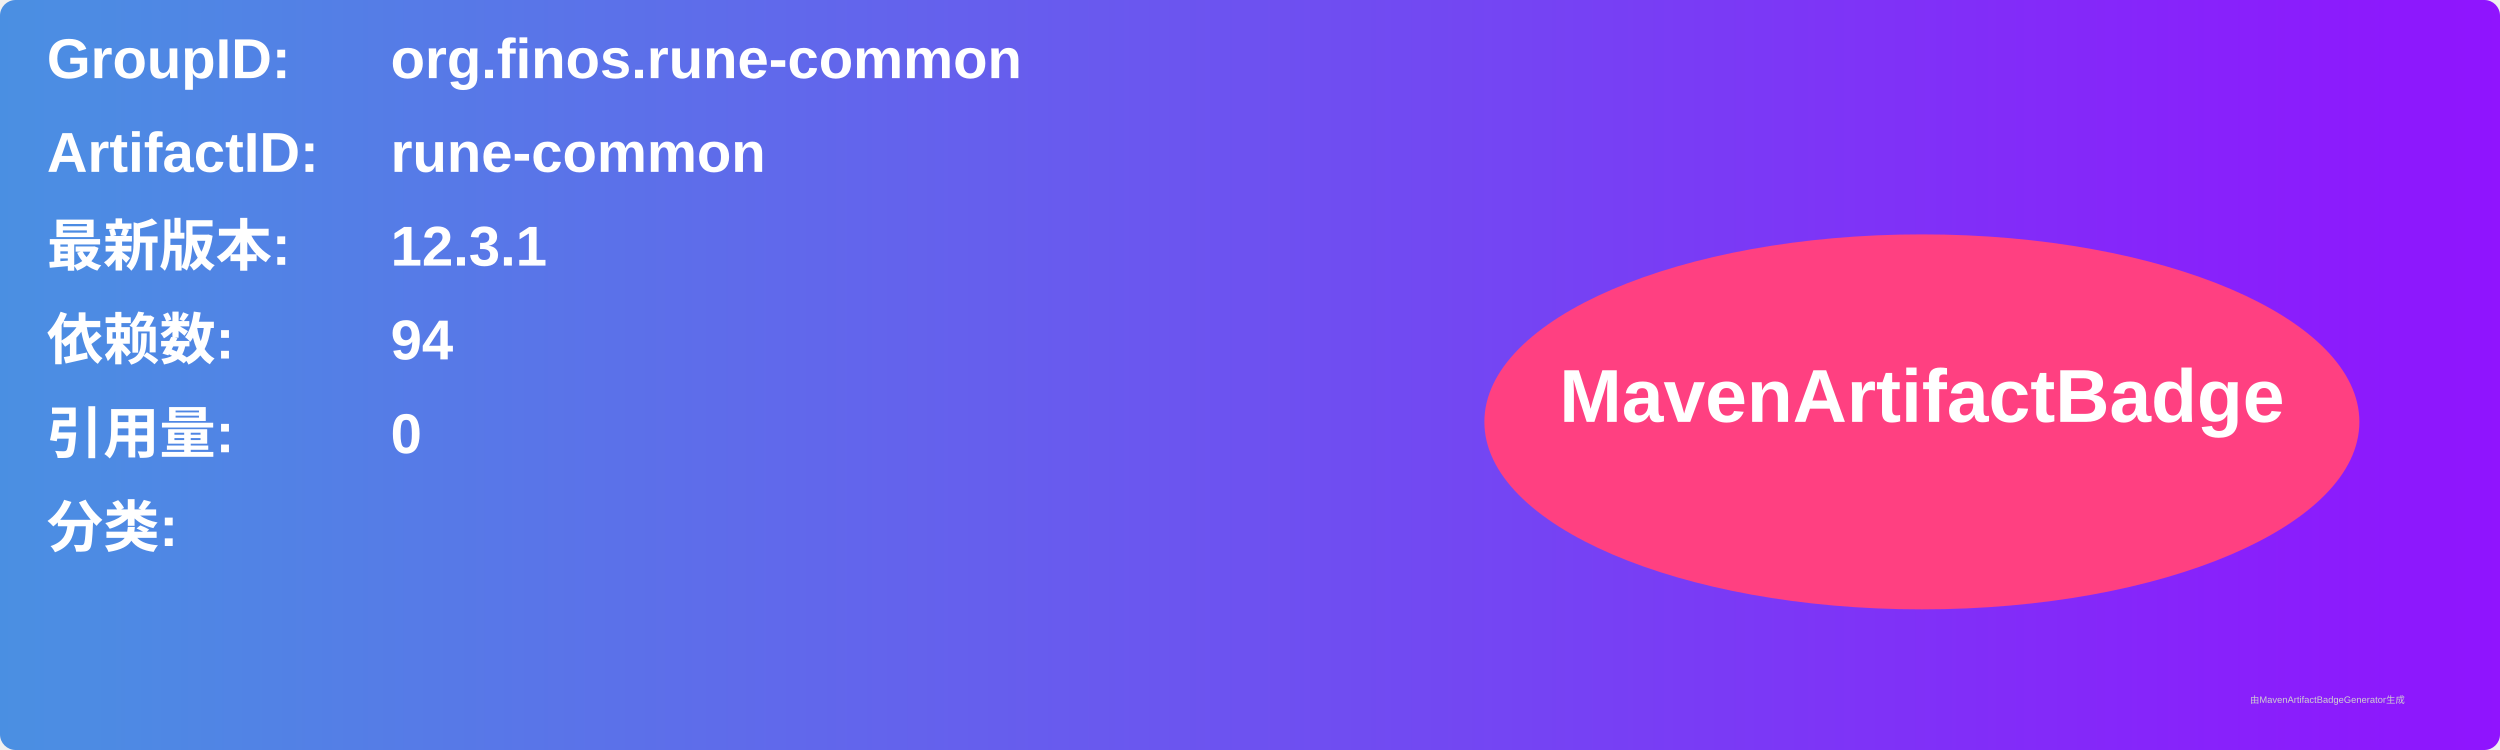
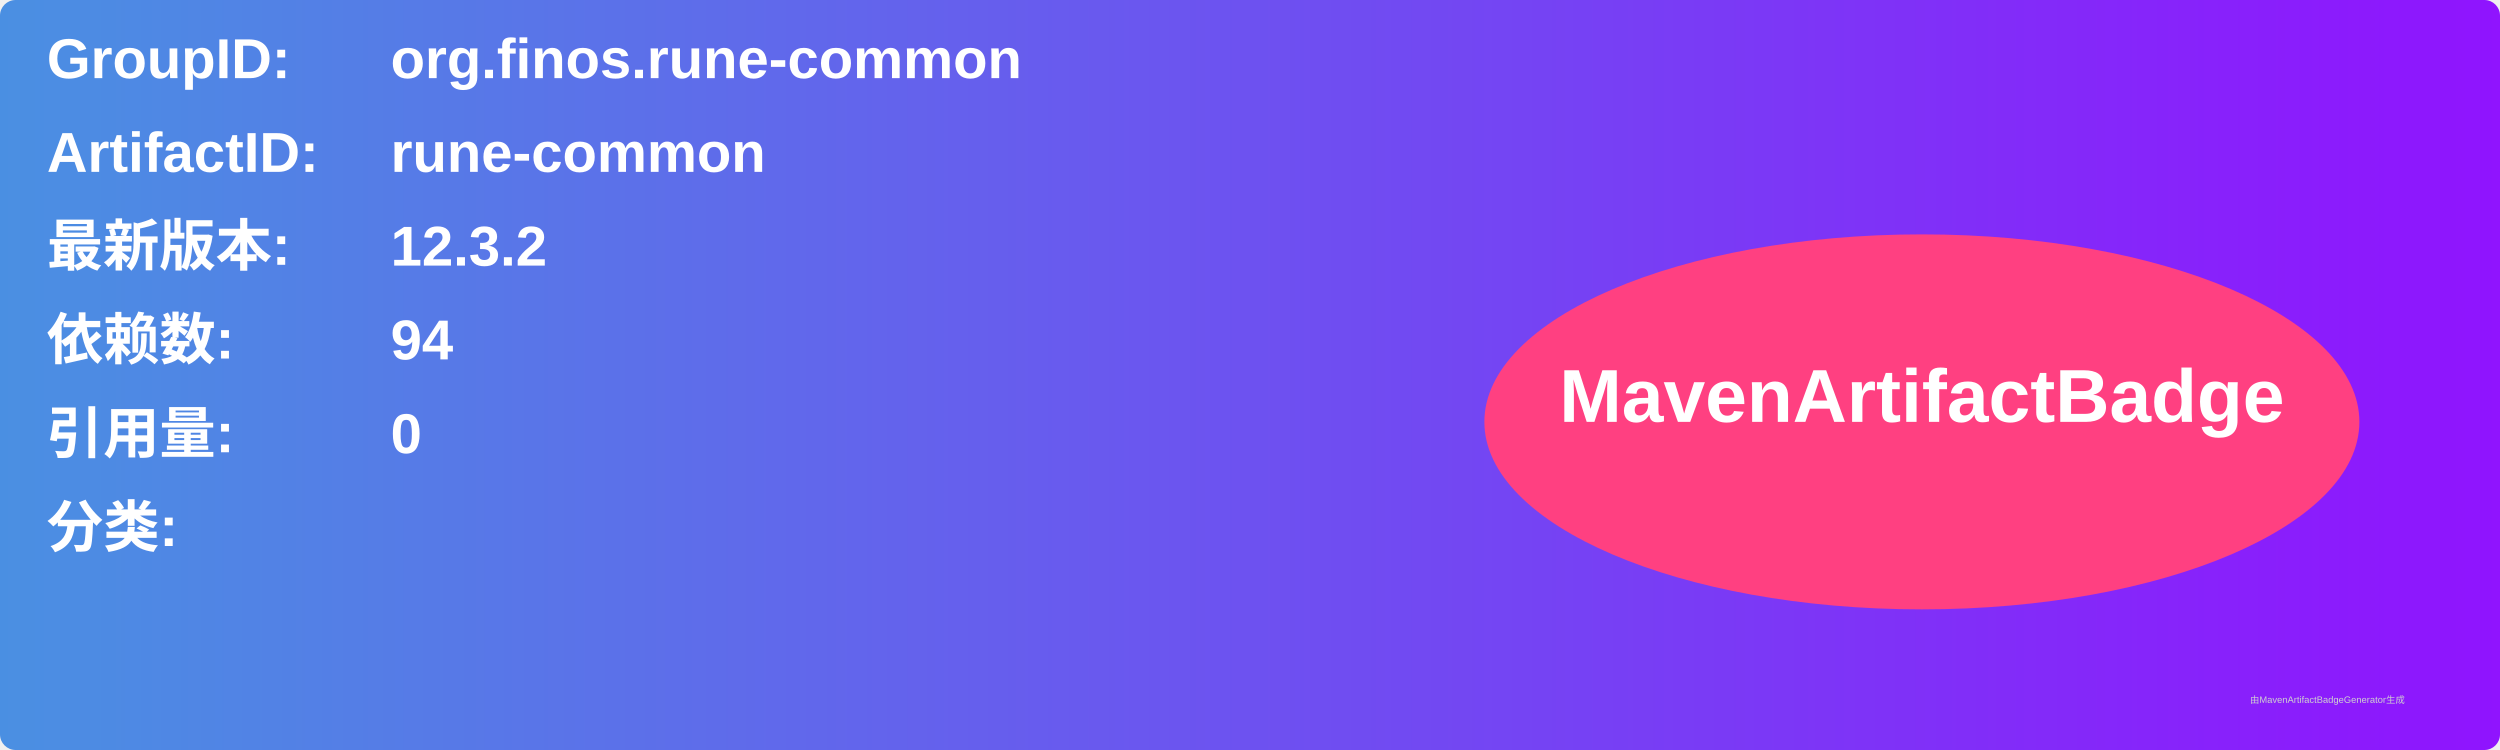
<svg xmlns="http://www.w3.org/2000/svg" width="800" height="240" viewBox="0 0 800 240">
  <linearGradient id="grad" x1="0%" y1="0%" x2="100%" y2="0%">
    <stop offset="0%" stop-color="#4a90e2" />
    <stop offset="100%" stop-color="#9013fe" />
  </linearGradient>
  <rect width="100%" height="100%" rx="5" ry="5" fill="url(#grad)" />
  <g transform="translate(15, 15)">
    <text x="0" y="10" font-family="Arial" font-size="18" fill="white" font-weight="bold" width="260">GroupID:</text>
    <text x="110" y="10" font-family="Arial" font-size="18" fill="white" font-weight="bold" width="460">org.finos.rune-common</text>
    <text x="0" y="40" font-family="Arial" font-size="18" fill="white" font-weight="bold" width="260">ArtifactID:</text>
    <text x="110" y="40" font-family="Arial" font-size="18" fill="white" font-weight="bold" width="460">rune-common</text>
    <text x="0" y="70" font-family="Arial" font-size="18" fill="white" font-weight="bold">最新版本:</text>
    <text x="110" y="70" font-family="Arial" font-size="18" fill="white" font-weight="bold">
-       <tspan font-weight="bold">12.3.1</tspan>
+       <tspan font-weight="bold">12.3.2</tspan>
    </text>
    <text x="0" y="100" font-family="Arial" font-size="18" fill="white" font-weight="bold">依赖数: </text>
    <text x="110" y="100" font-family="Arial" font-size="18" fill="white">
      <tspan font-weight="bold">94</tspan>
    </text>
    <text x="0" y="130" font-family="Arial" font-size="18" fill="white" font-weight="bold">引用量: </text>
    <text x="110" y="130" font-family="Arial" font-size="18" fill="white">
      <tspan font-weight="bold">0</tspan>
    </text>
    <text x="0" y="160" font-family="Arial" font-size="18" fill="white" font-weight="bold">分类:</text>
    <text x="10" y="190" font-family="Arial" font-size="10" fill="white">
      <tspan font-weight="bold" />
    </text>
    <ellipse cx="600" cy="120" rx="140" ry="60" fill="#ff4081" />
    <text x="600" y="120" text-anchor="middle" font-family="Arial" font-size="24" fill="white" font-weight="bold">MavenArtifactBadge</text>
  </g>
  <text x="720" y="225" font-family="Arial" font-size="3" fill="#d0d0d0">由MavenArtifactBadgeGenerator生成</text>
</svg>
